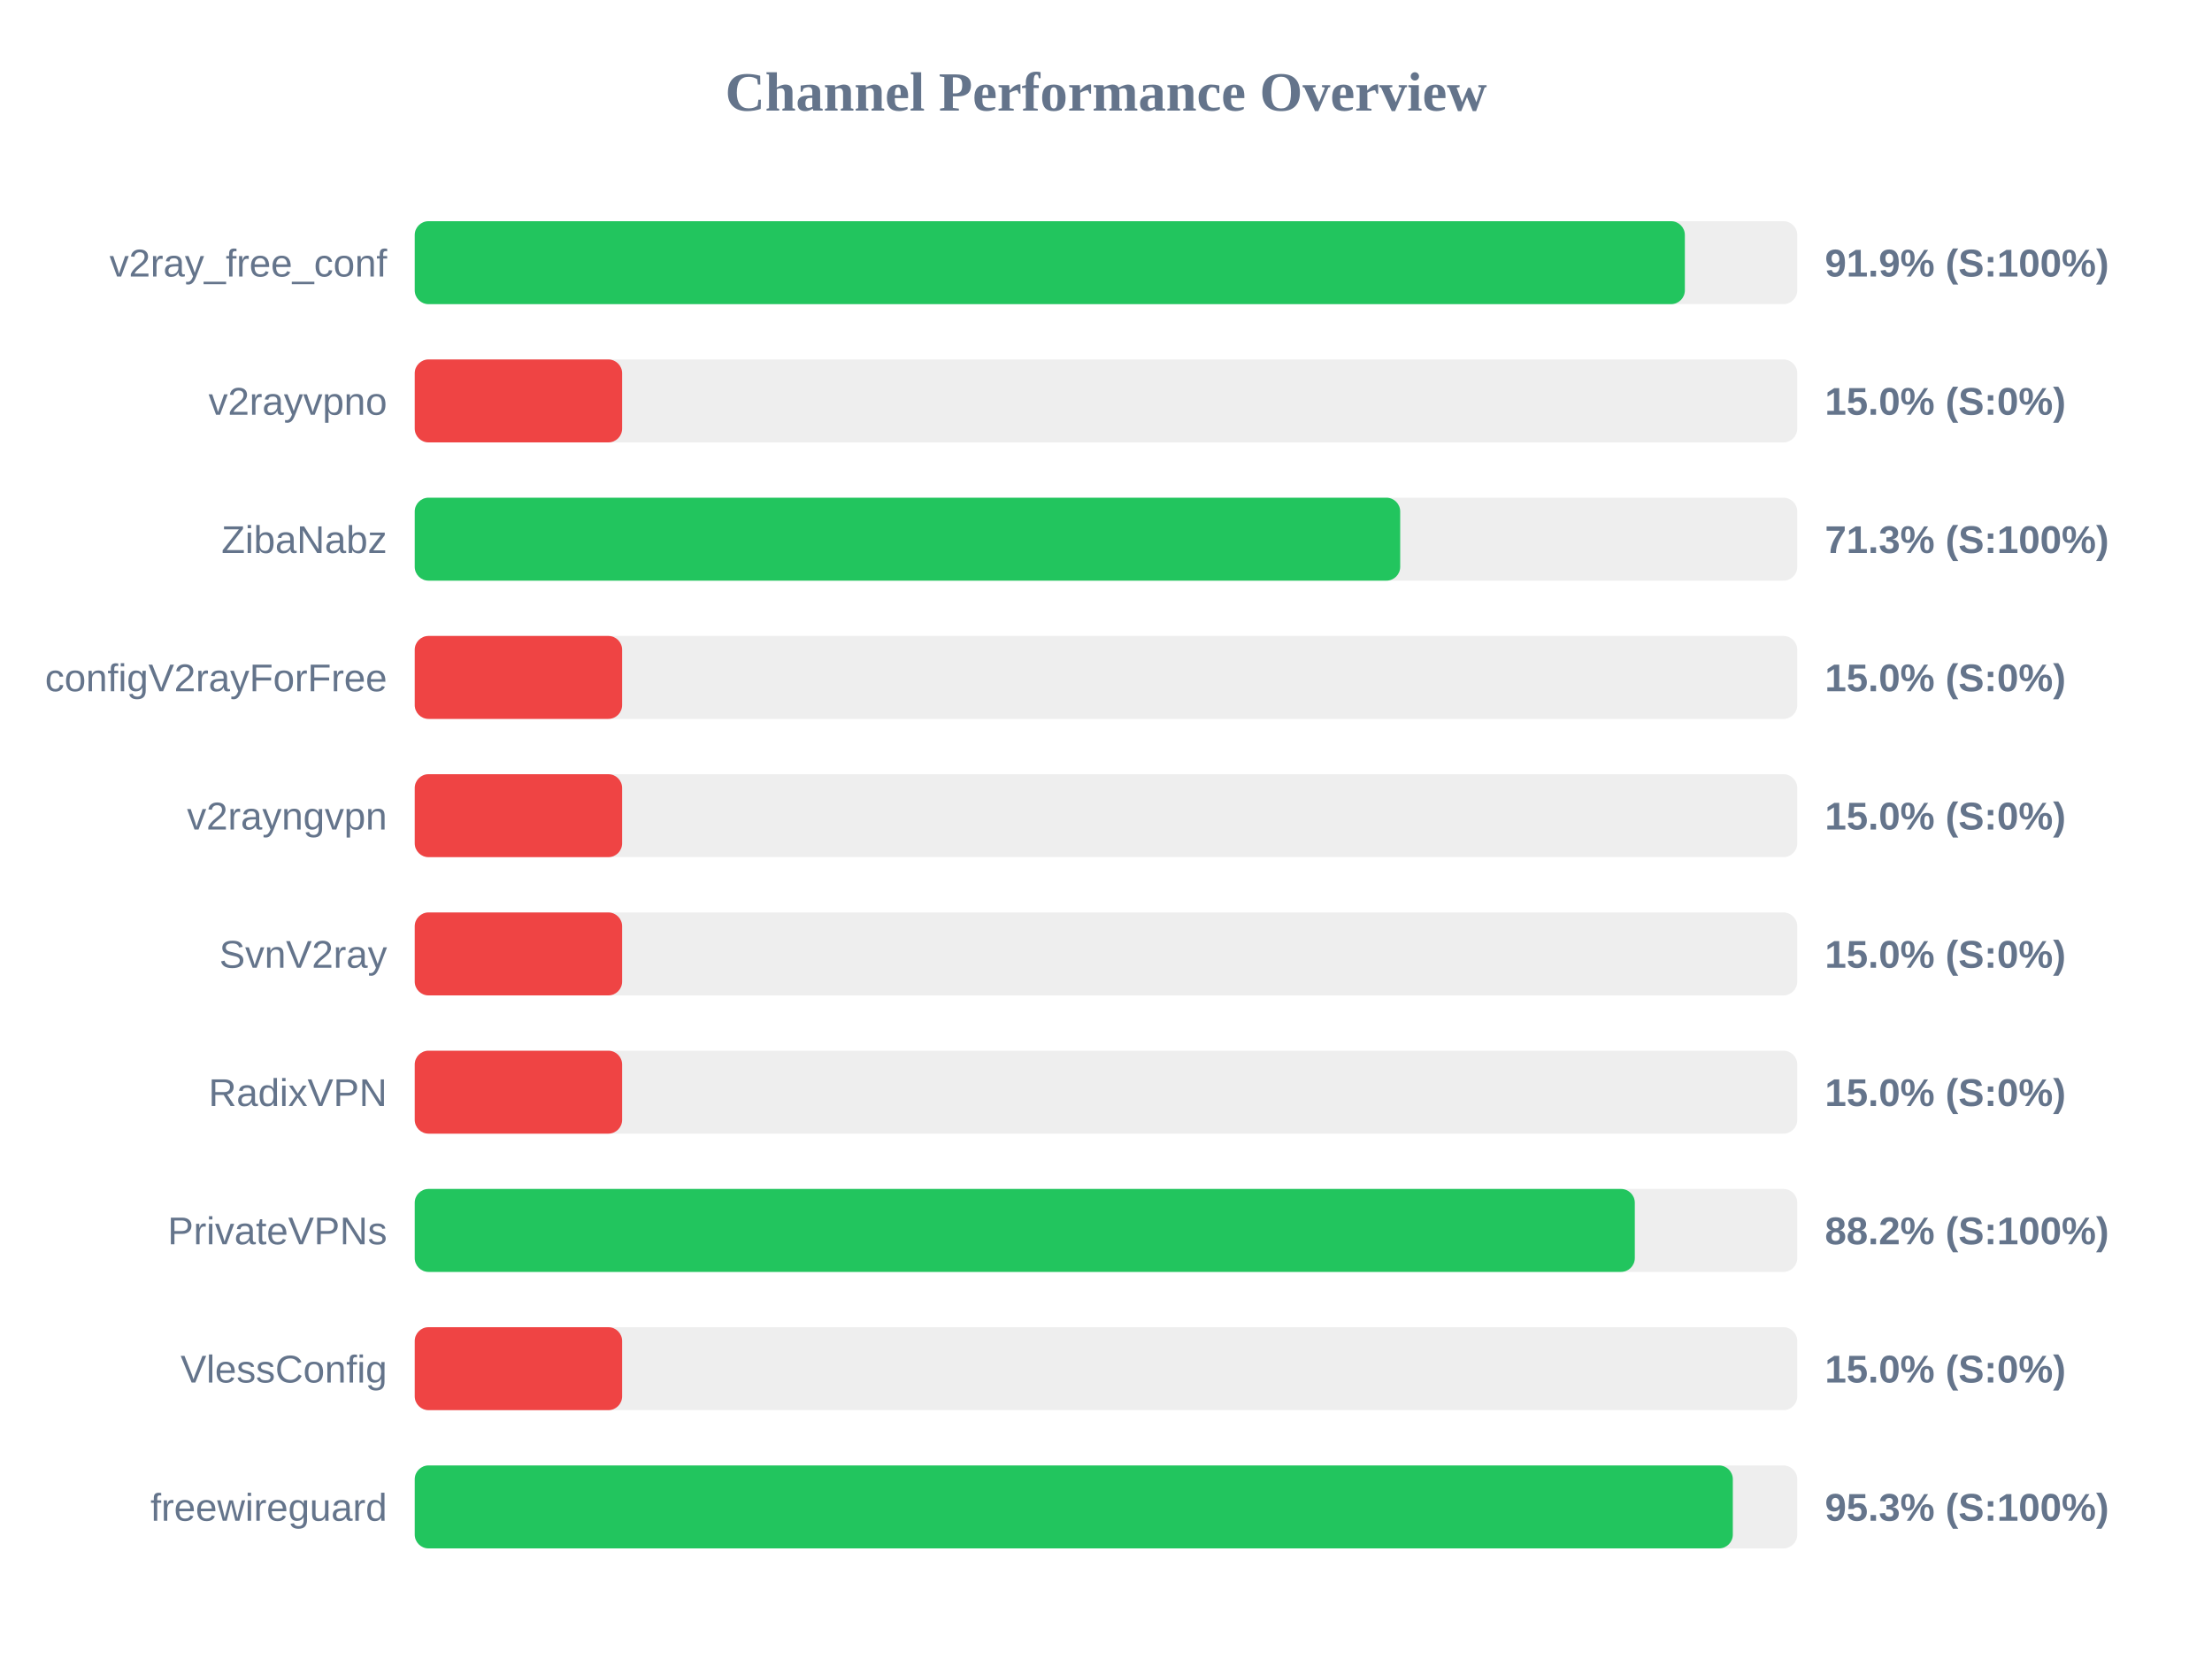
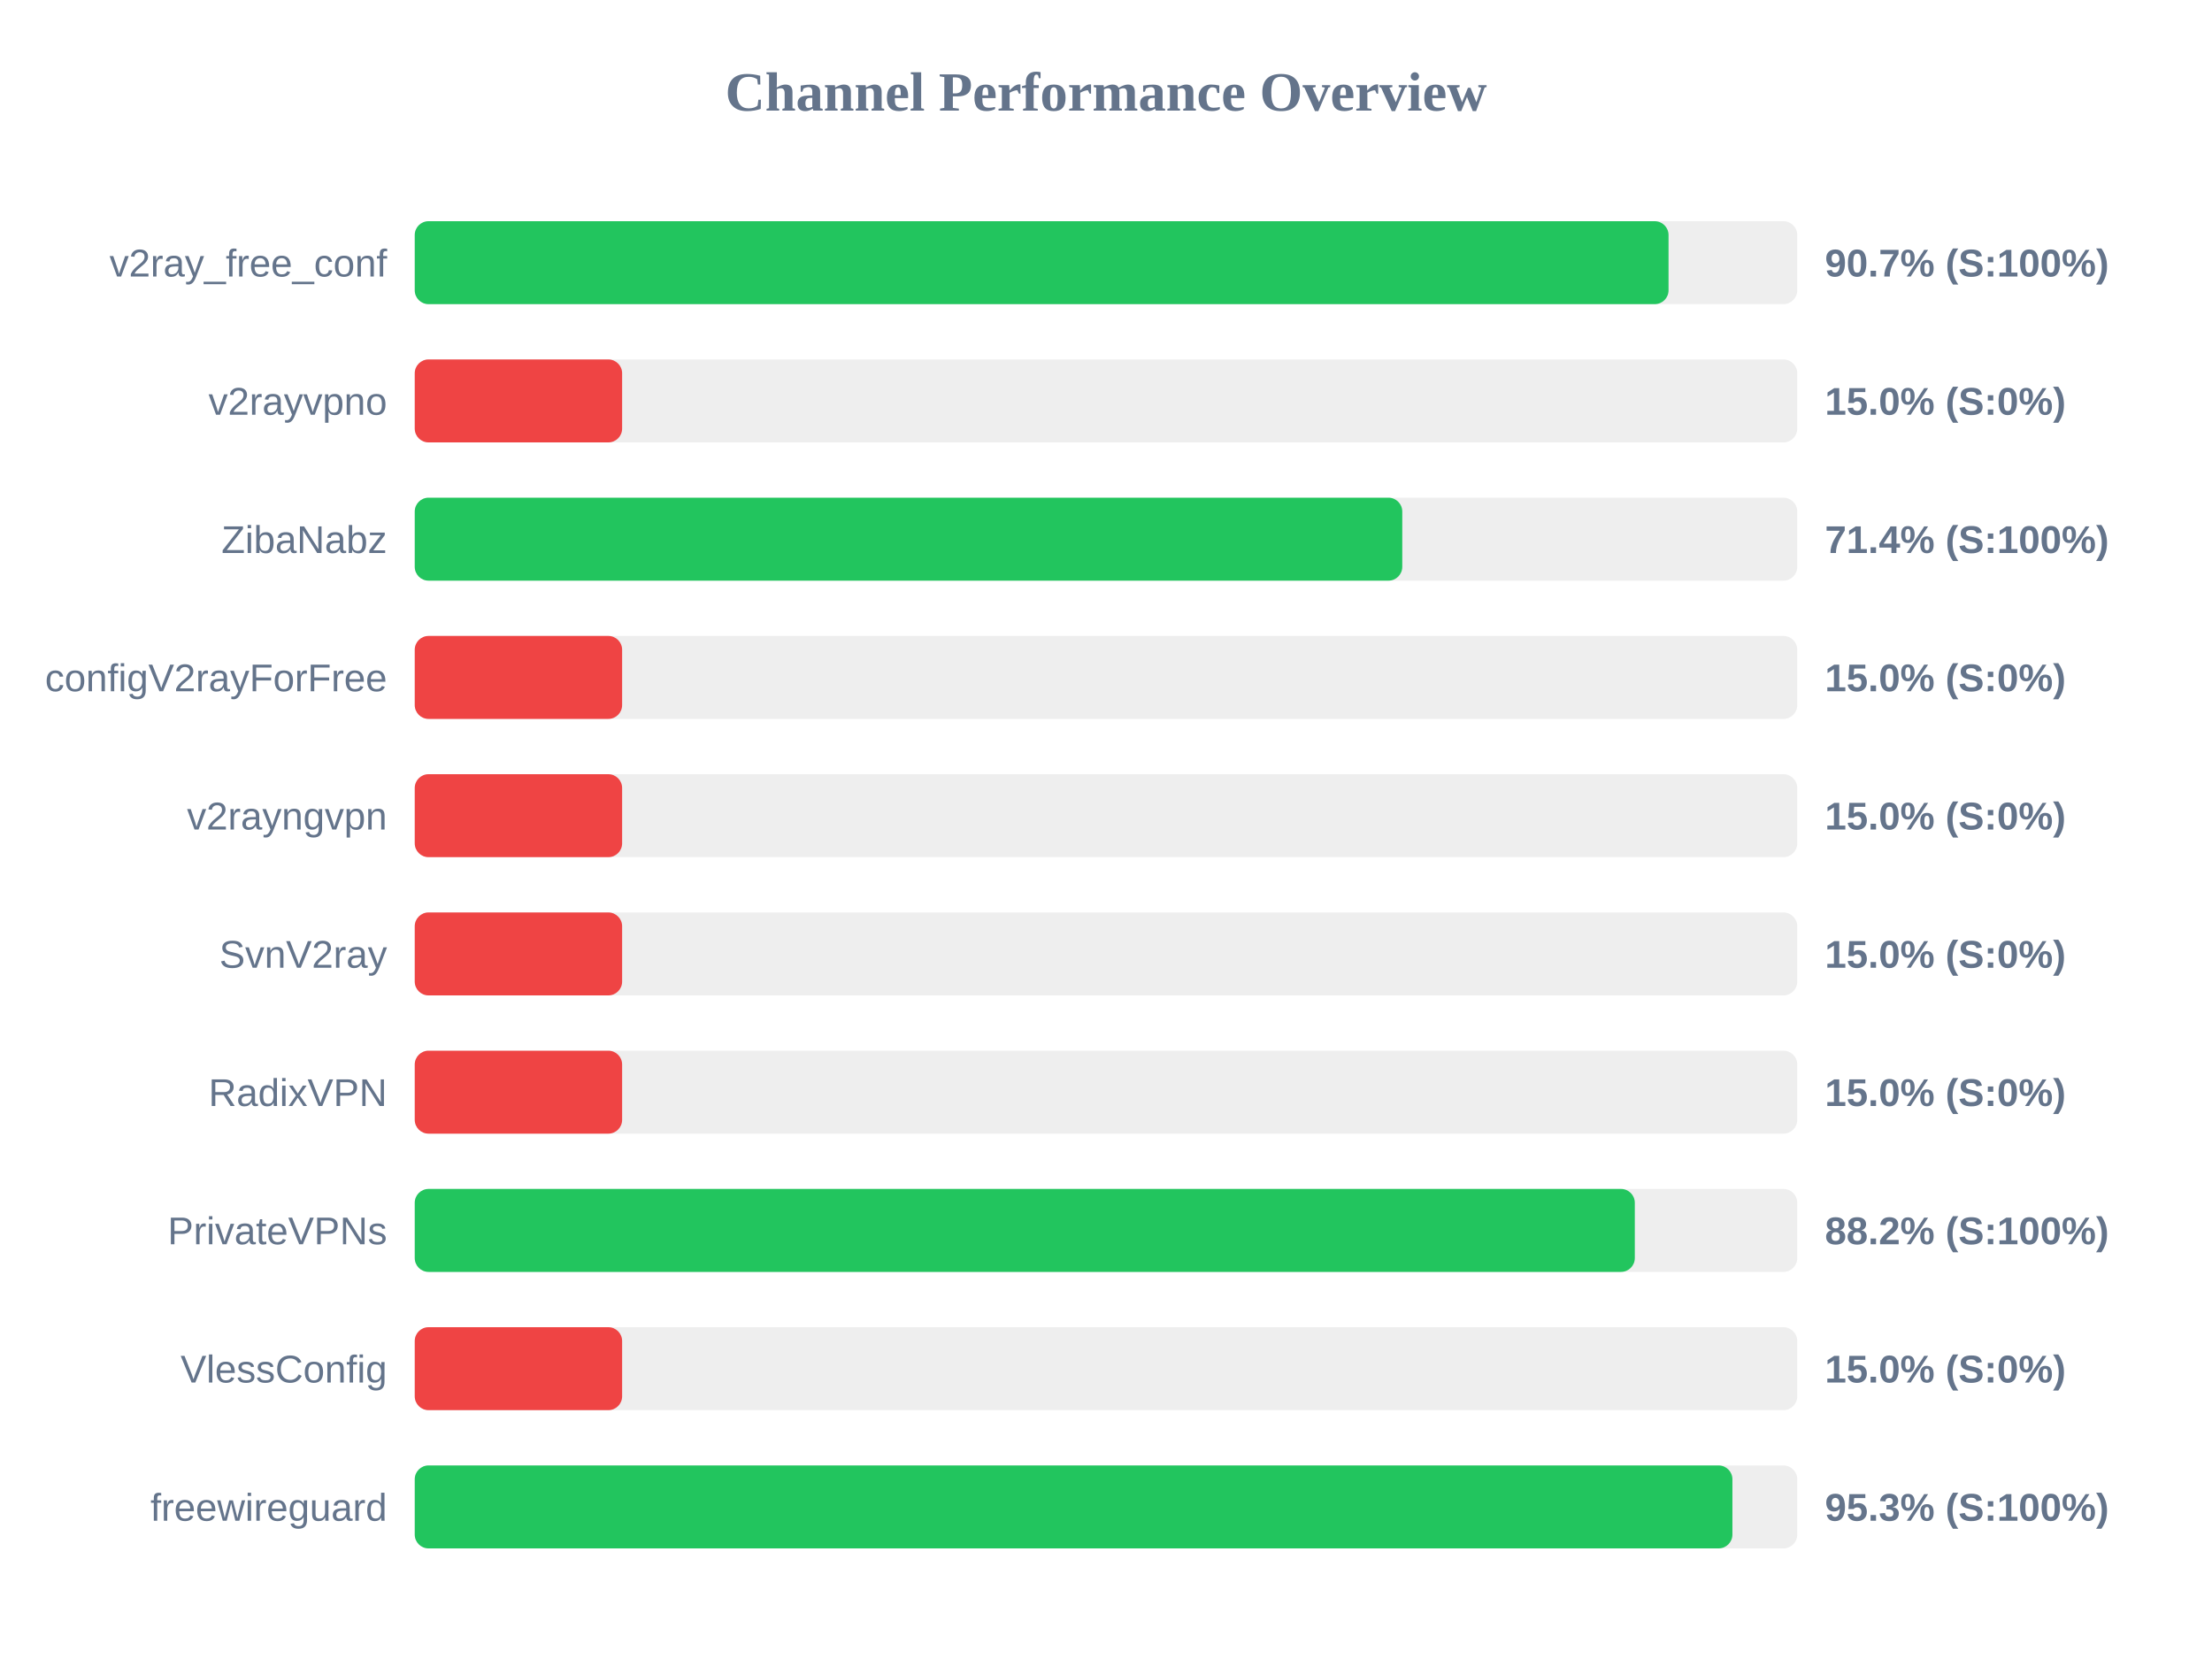
<svg xmlns="http://www.w3.org/2000/svg" width="800" height="600" version="1.1">
  <style>
        .row { font: 14px Arial; fill: #64748b; }
        .score { font: bold 14px Arial; fill: #64748b; }
    </style>
  <text x="400" y="40" text-anchor="middle" font-size="20px" font-weight="bold" fill="#64748b">Channel Performance Overview</text>
  <rect x="150" y="80" width="500" height="30" fill="#eee" rx="5" />
-   <rect x="150" y="80" width="459.35" height="30" fill="#22c55e" rx="5" />
+   <rect x="150" y="80" width="453.45" height="30" fill="#22c55e" rx="5" />
  <text x="140" y="100" text-anchor="end" class="row">v2ray_free_conf</text>
-   <text x="660" y="100" text-anchor="start" class="score">91.9% (S:100%)</text>
+   <text x="660" y="100" text-anchor="start" class="score">90.7% (S:100%)</text>
  <rect x="150" y="130" width="500" height="30" fill="#eee" rx="5" />
  <rect x="150" y="130" width="75.0" height="30" fill="#ef4444" rx="5" />
  <text x="140" y="150" text-anchor="end" class="row">v2rayvpno</text>
  <text x="660" y="150" text-anchor="start" class="score">15.0% (S:0%)</text>
  <rect x="150" y="180" width="500" height="30" fill="#eee" rx="5" />
-   <rect x="150" y="180" width="356.4" height="30" fill="#22c55e" rx="5" />
+   <rect x="150" y="180" width="357.15" height="30" fill="#22c55e" rx="5" />
  <text x="140" y="200" text-anchor="end" class="row">ZibaNabz</text>
-   <text x="660" y="200" text-anchor="start" class="score">71.3% (S:100%)</text>
+   <text x="660" y="200" text-anchor="start" class="score">71.4% (S:100%)</text>
  <rect x="150" y="230" width="500" height="30" fill="#eee" rx="5" />
  <rect x="150" y="230" width="75.0" height="30" fill="#ef4444" rx="5" />
  <text x="140" y="250" text-anchor="end" class="row">configV2rayForFree</text>
  <text x="660" y="250" text-anchor="start" class="score">15.0% (S:0%)</text>
  <rect x="150" y="280" width="500" height="30" fill="#eee" rx="5" />
  <rect x="150" y="280" width="75.0" height="30" fill="#ef4444" rx="5" />
  <text x="140" y="300" text-anchor="end" class="row">v2rayngvpn</text>
  <text x="660" y="300" text-anchor="start" class="score">15.0% (S:0%)</text>
  <rect x="150" y="330" width="500" height="30" fill="#eee" rx="5" />
  <rect x="150" y="330" width="75.0" height="30" fill="#ef4444" rx="5" />
  <text x="140" y="350" text-anchor="end" class="row">SvnV2ray</text>
  <text x="660" y="350" text-anchor="start" class="score">15.0% (S:0%)</text>
  <rect x="150" y="380" width="500" height="30" fill="#eee" rx="5" />
  <rect x="150" y="380" width="75.0" height="30" fill="#ef4444" rx="5" />
  <text x="140" y="400" text-anchor="end" class="row">RadixVPN</text>
  <text x="660" y="400" text-anchor="start" class="score">15.0% (S:0%)</text>
  <rect x="150" y="430" width="500" height="30" fill="#eee" rx="5" />
  <rect x="150" y="430" width="441.25" height="30" fill="#22c55e" rx="5" />
  <text x="140" y="450" text-anchor="end" class="row">PrivateVPNs</text>
  <text x="660" y="450" text-anchor="start" class="score">88.2% (S:100%)</text>
  <rect x="150" y="480" width="500" height="30" fill="#eee" rx="5" />
  <rect x="150" y="480" width="75.0" height="30" fill="#ef4444" rx="5" />
  <text x="140" y="500" text-anchor="end" class="row">VlessConfig</text>
  <text x="660" y="500" text-anchor="start" class="score">15.0% (S:0%)</text>
  <rect x="150" y="530" width="500" height="30" fill="#eee" rx="5" />
-   <rect x="150" y="530" width="476.7" height="30" fill="#22c55e" rx="5" />
+   <rect x="150" y="530" width="476.55" height="30" fill="#22c55e" rx="5" />
  <text x="140" y="550" text-anchor="end" class="row">freewireguard</text>
  <text x="660" y="550" text-anchor="start" class="score">95.3% (S:100%)</text>
</svg>
